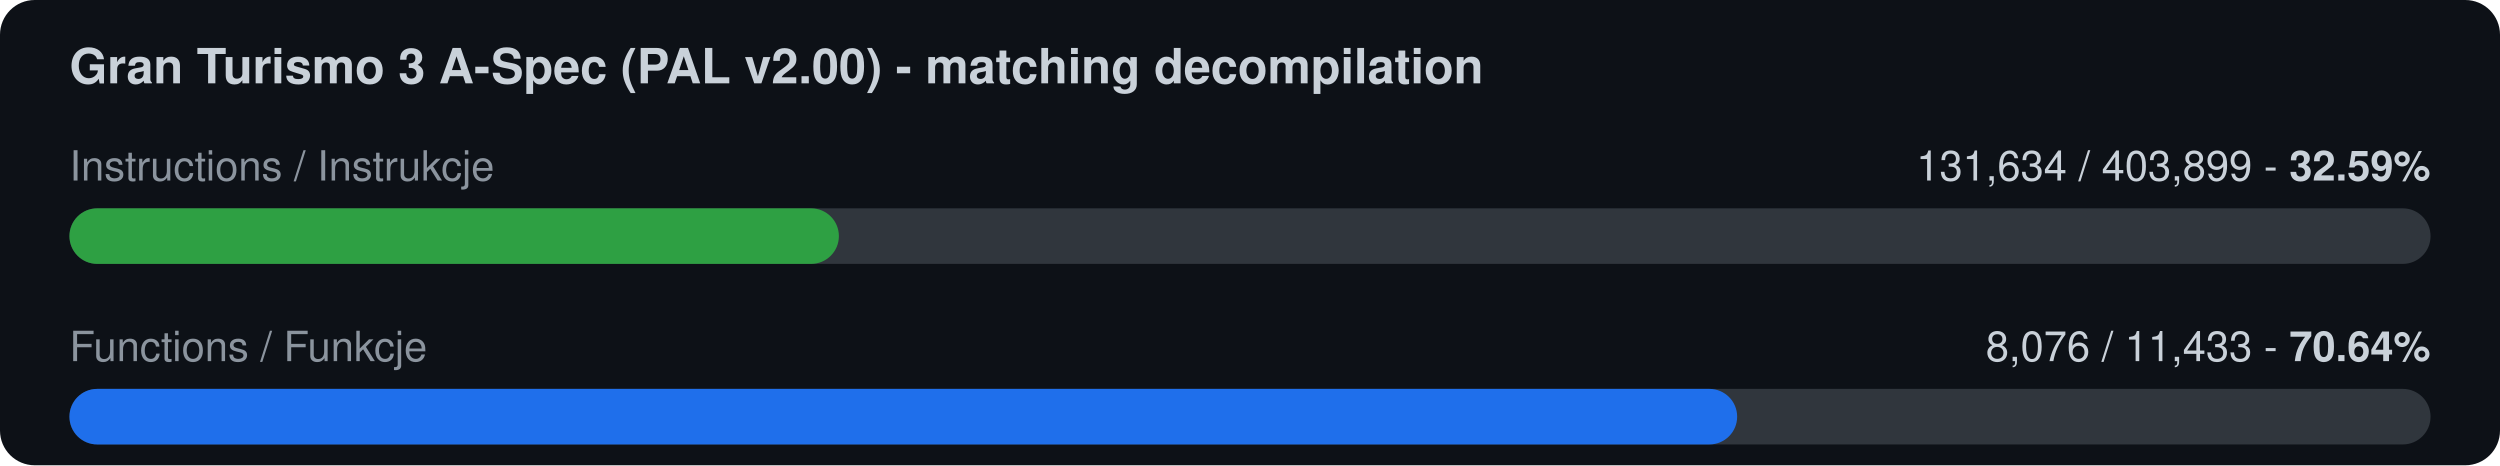
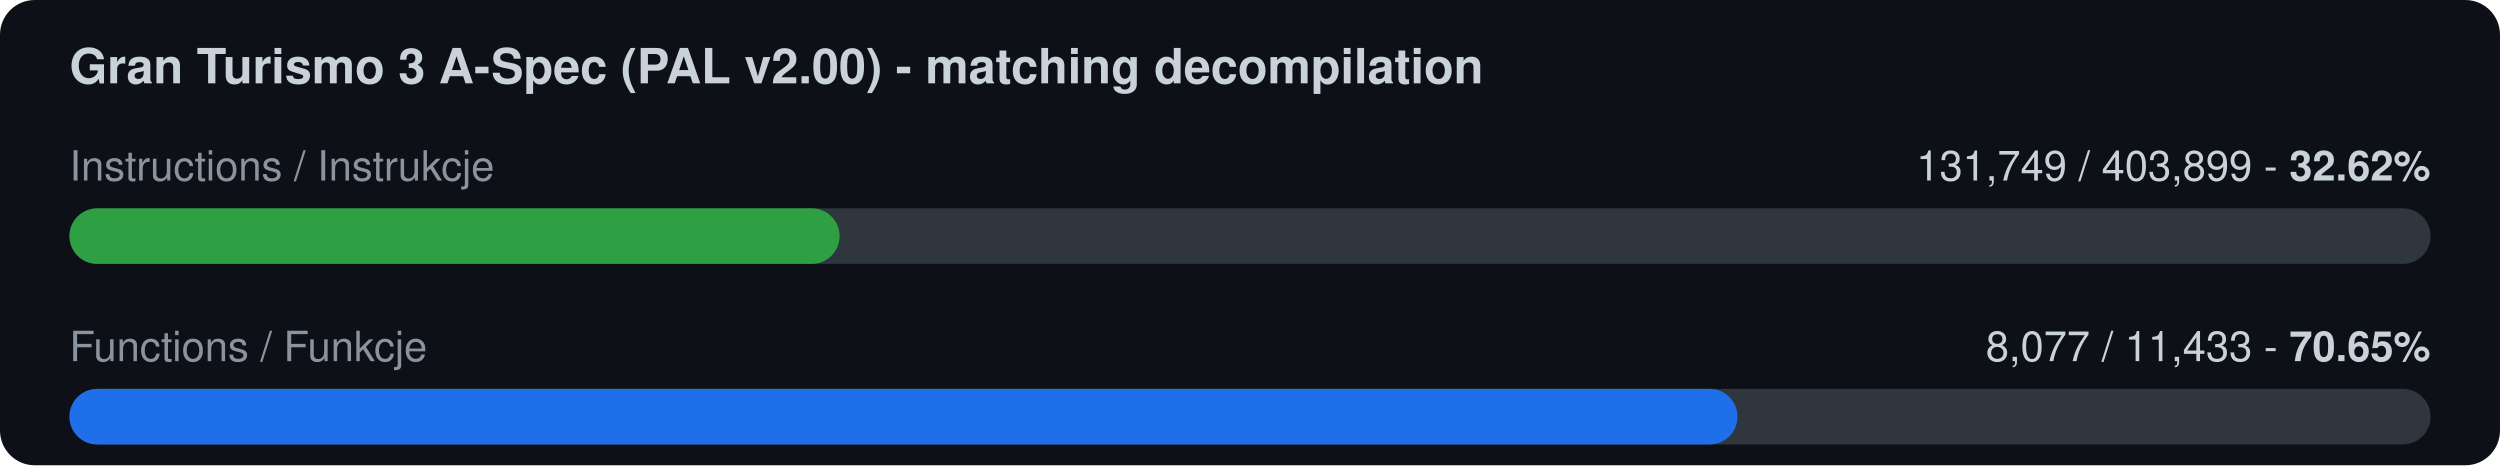
<svg xmlns="http://www.w3.org/2000/svg" width="720" height="134" viewBox="0 0 720 134">
  <rect width="720" height="134" rx="10" fill="#0d1117" />
  <text x="20" y="24" font-family="-apple-system,Segoe UI,Helvetica,Arial,sans-serif" font-size="14" font-weight="600" fill="#c9d1d9">Gran Turismo 3 A-Spec (PAL v2.00) - matching decompilation</text>
  <text x="20" y="52" font-family="-apple-system,Segoe UI,Helvetica,Arial,sans-serif" font-size="12" fill="#8b949e">Instructions / Instrukcje</text>
-   <text x="700" y="52" font-family="-apple-system,Segoe UI,Helvetica,Arial,sans-serif" font-size="12" fill="#c9d1d9" text-anchor="end">131,634 / 403,899  -  <tspan font-weight="700">32.59%</tspan>
+   <text x="700" y="52" font-family="-apple-system,Segoe UI,Helvetica,Arial,sans-serif" font-size="12" fill="#c9d1d9" text-anchor="end">131,749 / 403,899  -  <tspan font-weight="700">32.62%</tspan>
  </text>
  <rect x="20" y="60" width="680" height="16" rx="8" fill="#30363d" />
-   <rect x="20" y="60" width="221.6" height="16" rx="8" fill="#2ea043" />
+   <rect x="20" y="60" width="221.8" height="16" rx="8" fill="#2ea043" />
  <text x="20" y="104" font-family="-apple-system,Segoe UI,Helvetica,Arial,sans-serif" font-size="12" fill="#8b949e">Functions / Funkcje</text>
-   <text x="700" y="104" font-family="-apple-system,Segoe UI,Helvetica,Arial,sans-serif" font-size="12" fill="#c9d1d9" text-anchor="end">8,076 / 11,433  -  <tspan font-weight="700">70.64%</tspan>
+   <text x="700" y="104" font-family="-apple-system,Segoe UI,Helvetica,Arial,sans-serif" font-size="12" fill="#c9d1d9" text-anchor="end">8,077 / 11,433  -  <tspan font-weight="700">70.65%</tspan>
  </text>
  <rect x="20" y="112" width="680" height="16" rx="8" fill="#30363d" />
-   <rect x="20" y="112" width="480.3" height="16" rx="8" fill="#1f6feb" />
+   <rect x="20" y="112" width="480.4" height="16" rx="8" fill="#1f6feb" />
</svg>
